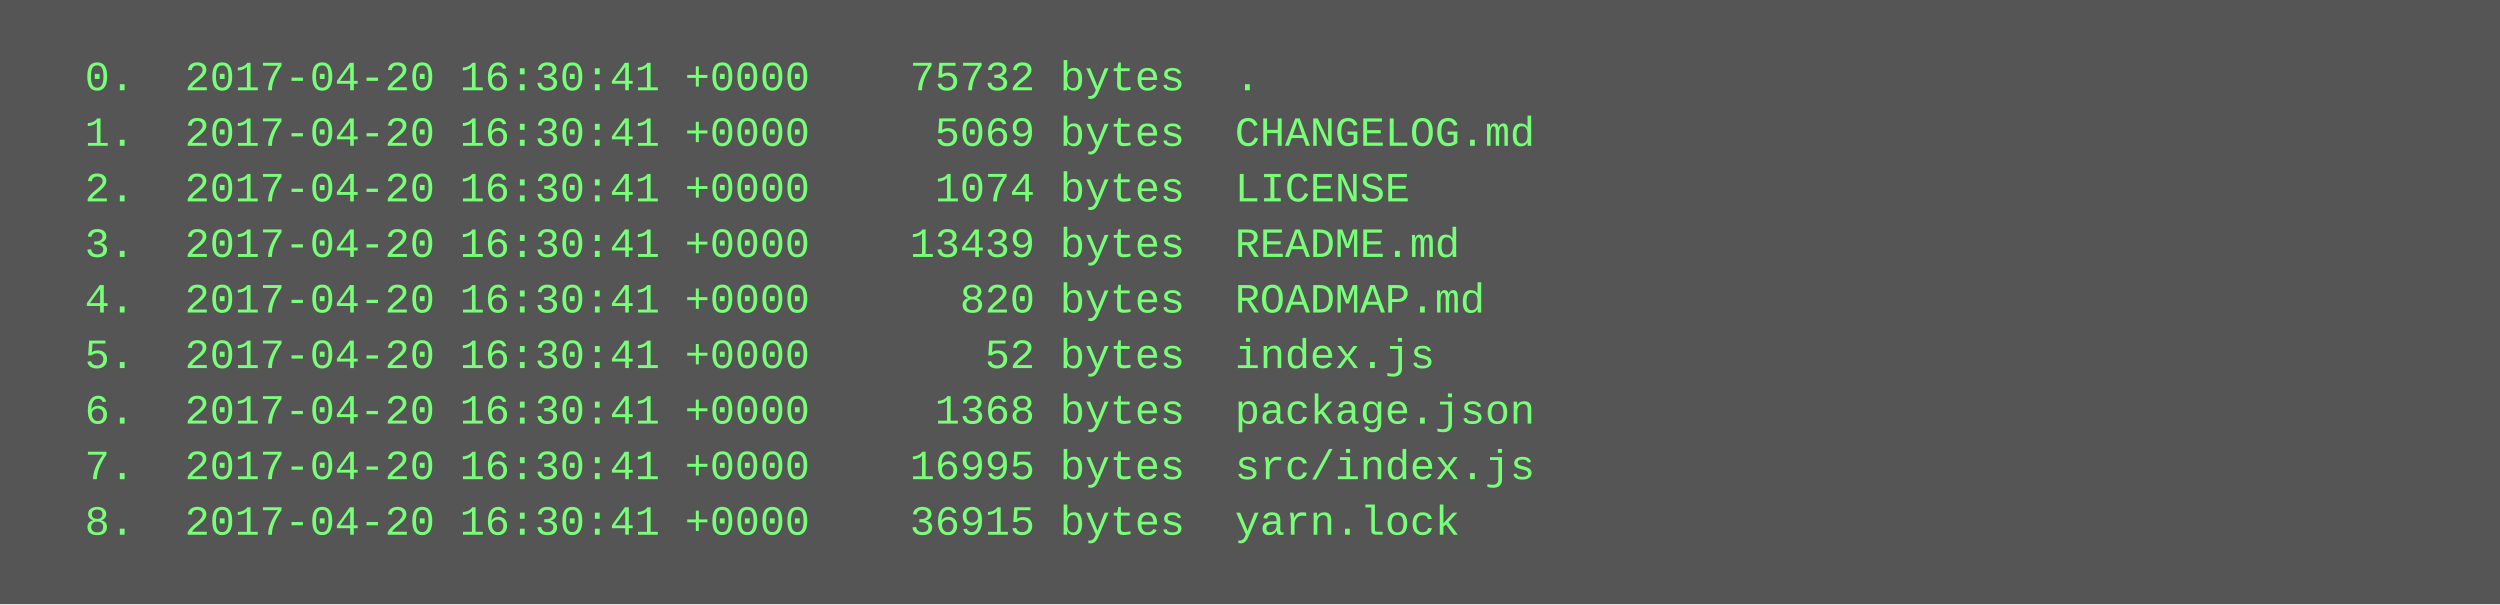
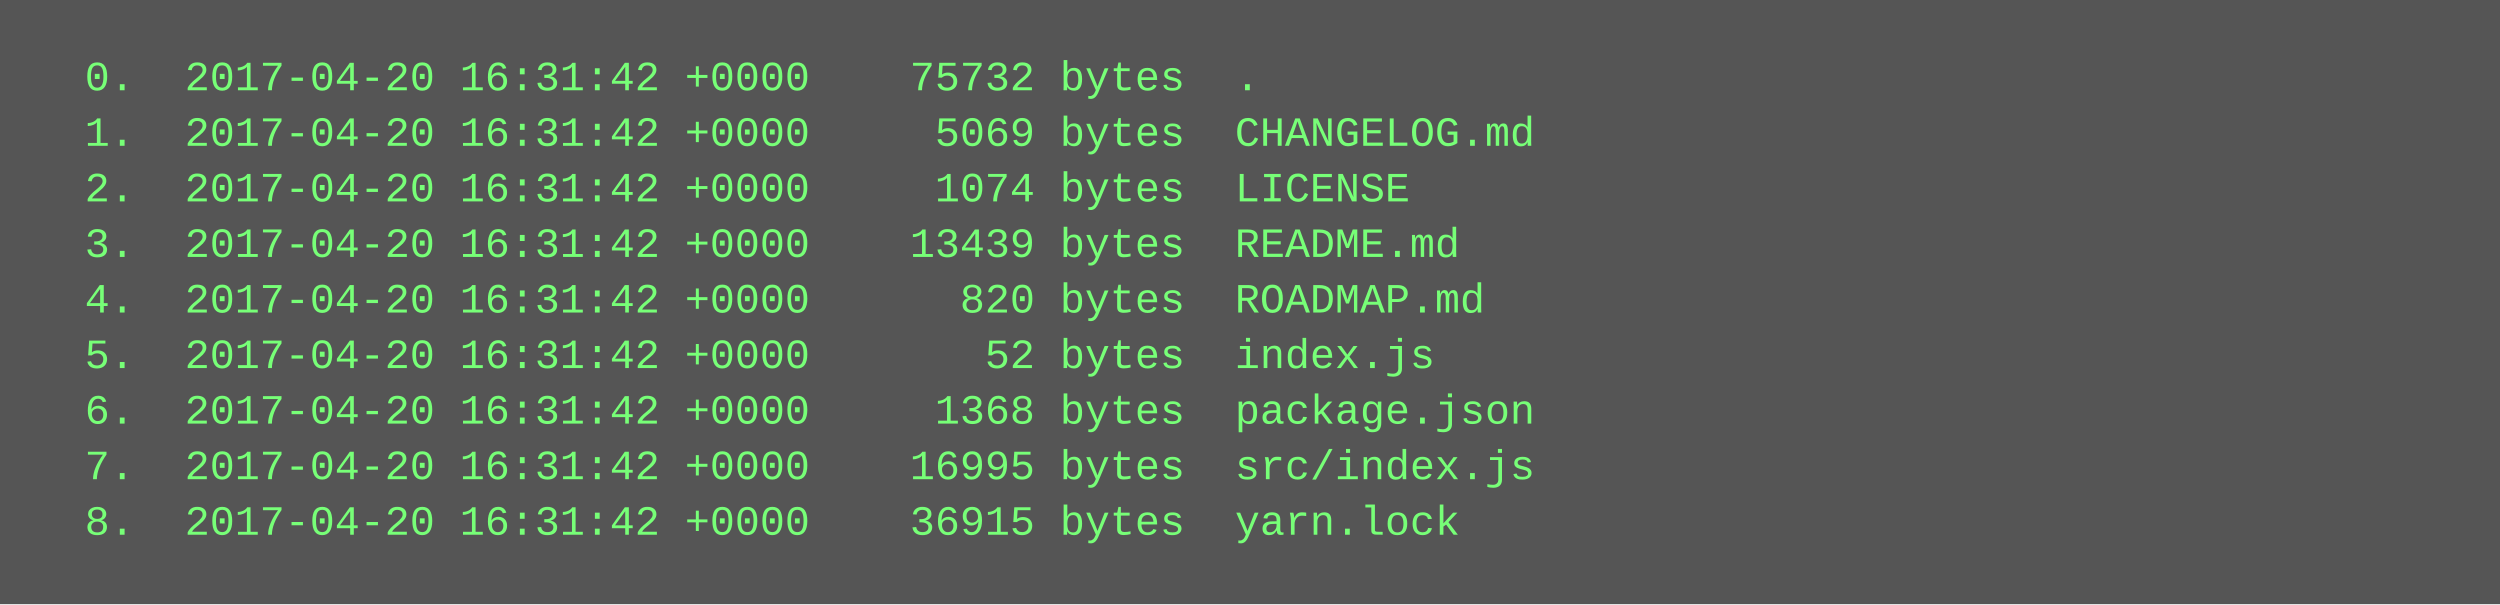
<svg xmlns="http://www.w3.org/2000/svg" height="174" width="720">
  <rect height="174" fill="#555" width="720" />
  <text fill="#7f7" font-family="Courier New" font-size="12" xml:space="preserve">
-     <tspan x="10" y="26">  0.  2017-04-20 16:30:41 +0000    75732 bytes  .</tspan>
-     <tspan x="10" y="42">  1.  2017-04-20 16:30:41 +0000     5069 bytes  CHANGELOG.md</tspan>
-     <tspan x="10" y="58">  2.  2017-04-20 16:30:41 +0000     1074 bytes  LICENSE</tspan>
-     <tspan x="10" y="74">  3.  2017-04-20 16:30:41 +0000    13439 bytes  README.md</tspan>
-     <tspan x="10" y="90">  4.  2017-04-20 16:30:41 +0000      820 bytes  ROADMAP.md</tspan>
-     <tspan x="10" y="106">  5.  2017-04-20 16:30:41 +0000       52 bytes  index.js</tspan>
-     <tspan x="10" y="122">  6.  2017-04-20 16:30:41 +0000     1368 bytes  package.json</tspan>
-     <tspan x="10" y="138">  7.  2017-04-20 16:30:41 +0000    16995 bytes  src/index.js</tspan>
-     <tspan x="10" y="154">  8.  2017-04-20 16:30:41 +0000    36915 bytes  yarn.lock</tspan>
+     <tspan x="10" y="26">  0.  2017-04-20 16:31:42 +0000    75732 bytes  .</tspan>
+     <tspan x="10" y="42">  1.  2017-04-20 16:31:42 +0000     5069 bytes  CHANGELOG.md</tspan>
+     <tspan x="10" y="58">  2.  2017-04-20 16:31:42 +0000     1074 bytes  LICENSE</tspan>
+     <tspan x="10" y="74">  3.  2017-04-20 16:31:42 +0000    13439 bytes  README.md</tspan>
+     <tspan x="10" y="90">  4.  2017-04-20 16:31:42 +0000      820 bytes  ROADMAP.md</tspan>
+     <tspan x="10" y="106">  5.  2017-04-20 16:31:42 +0000       52 bytes  index.js</tspan>
+     <tspan x="10" y="122">  6.  2017-04-20 16:31:42 +0000     1368 bytes  package.json</tspan>
+     <tspan x="10" y="138">  7.  2017-04-20 16:31:42 +0000    16995 bytes  src/index.js</tspan>
+     <tspan x="10" y="154">  8.  2017-04-20 16:31:42 +0000    36915 bytes  yarn.lock</tspan>
  </text>
</svg>
